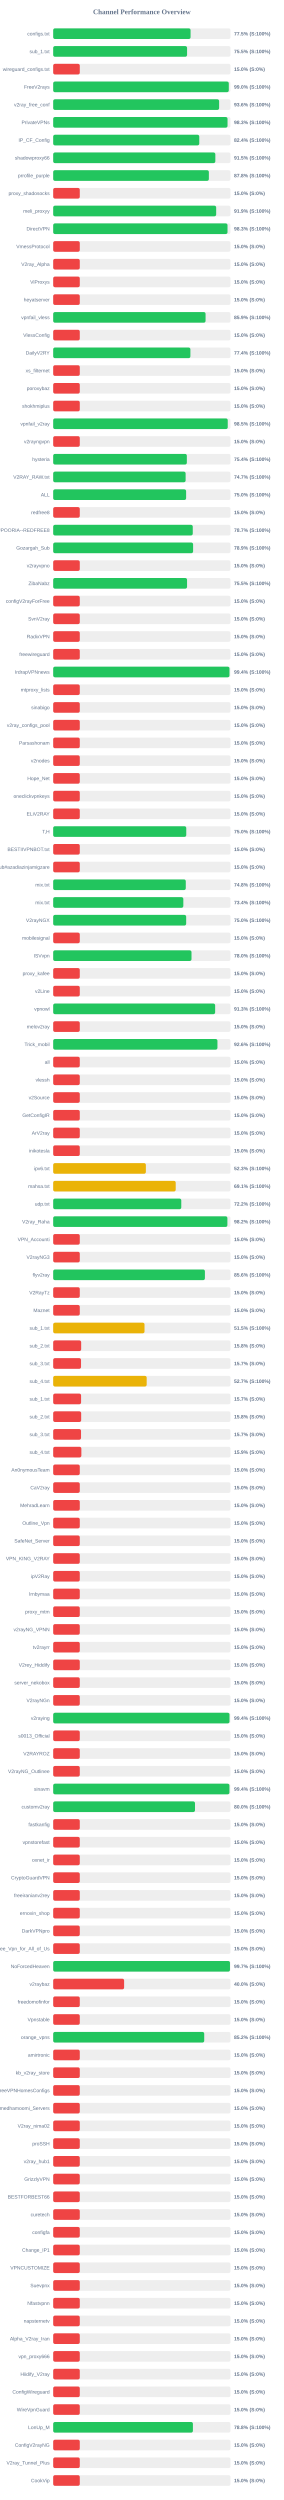
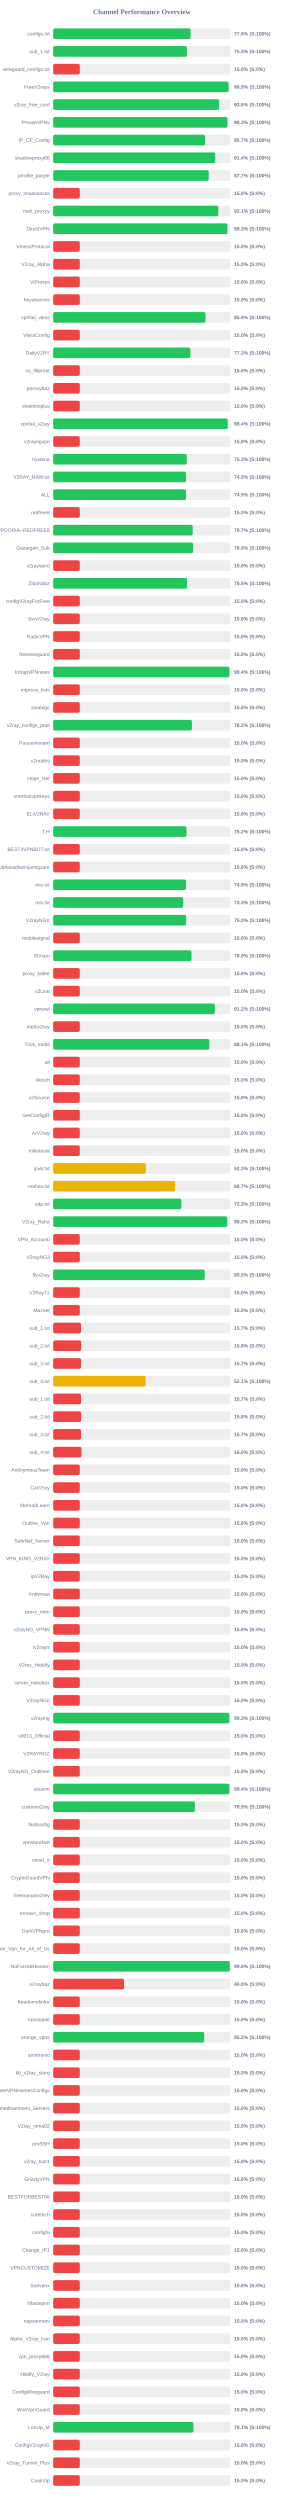
<svg xmlns="http://www.w3.org/2000/svg" width="800" height="7050" version="1.1">
  <style>
        .row { font: 14px Arial; fill: #64748b; }
        .score { font: bold 14px Arial; fill: #64748b; }
    </style>
  <text x="400" y="40" text-anchor="middle" font-size="20px" font-weight="bold" fill="#64748b">Channel Performance Overview</text>
  <rect x="150" y="80" width="500" height="30" fill="#eee" rx="5" />
-   <rect x="150" y="80" width="387.4" height="30" fill="#22c55e" rx="5" />
+   <rect x="150" y="80" width="387.5" height="30" fill="#22c55e" rx="5" />
  <text x="140" y="100" text-anchor="end" class="row">configs.txt</text>
  <text x="660" y="100" text-anchor="start" class="score">77.5% (S:100%)</text>
  <rect x="150" y="130" width="500" height="30" fill="#eee" rx="5" />
-   <rect x="150" y="130" width="377.55" height="30" fill="#22c55e" rx="5" />
+   <rect x="150" y="130" width="377.1" height="30" fill="#22c55e" rx="5" />
  <text x="140" y="150" text-anchor="end" class="row">sub_1.txt</text>
-   <text x="660" y="150" text-anchor="start" class="score">75.5% (S:100%)</text>
+   <text x="660" y="150" text-anchor="start" class="score">75.4% (S:100%)</text>
  <rect x="150" y="180" width="500" height="30" fill="#eee" rx="5" />
  <rect x="150" y="180" width="75.0" height="30" fill="#ef4444" rx="5" />
  <text x="140" y="200" text-anchor="end" class="row">wireguard_configs.txt</text>
  <text x="660" y="200" text-anchor="start" class="score">15.0% (S:0%)</text>
  <rect x="150" y="230" width="500" height="30" fill="#eee" rx="5" />
-   <rect x="150" y="230" width="495.2" height="30" fill="#22c55e" rx="5" />
+   <rect x="150" y="230" width="494.5" height="30" fill="#22c55e" rx="5" />
  <text x="140" y="250" text-anchor="end" class="row">FreeV2rays</text>
-   <text x="660" y="250" text-anchor="start" class="score">99.0% (S:100%)</text>
+   <text x="660" y="250" text-anchor="start" class="score">98.9% (S:100%)</text>
  <rect x="150" y="280" width="500" height="30" fill="#eee" rx="5" />
-   <rect x="150" y="280" width="467.9" height="30" fill="#22c55e" rx="5" />
+   <rect x="150" y="280" width="467.85" height="30" fill="#22c55e" rx="5" />
  <text x="140" y="300" text-anchor="end" class="row">v2ray_free_conf</text>
  <text x="660" y="300" text-anchor="start" class="score">93.6% (S:100%)</text>
  <rect x="150" y="330" width="500" height="30" fill="#eee" rx="5" />
-   <rect x="150" y="330" width="491.65" height="30" fill="#22c55e" rx="5" />
+   <rect x="150" y="330" width="491.55" height="30" fill="#22c55e" rx="5" />
  <text x="140" y="350" text-anchor="end" class="row">PrivateVPNs</text>
  <text x="660" y="350" text-anchor="start" class="score">98.3% (S:100%)</text>
  <rect x="150" y="380" width="500" height="30" fill="#eee" rx="5" />
-   <rect x="150" y="380" width="411.95" height="30" fill="#22c55e" rx="5" />
+   <rect x="150" y="380" width="428.55" height="30" fill="#22c55e" rx="5" />
  <text x="140" y="400" text-anchor="end" class="row">IP_CF_Config</text>
-   <text x="660" y="400" text-anchor="start" class="score">82.4% (S:100%)</text>
+   <text x="660" y="400" text-anchor="start" class="score">85.7% (S:100%)</text>
  <rect x="150" y="430" width="500" height="30" fill="#eee" rx="5" />
-   <rect x="150" y="430" width="457.25" height="30" fill="#22c55e" rx="5" />
+   <rect x="150" y="430" width="456.9" height="30" fill="#22c55e" rx="5" />
  <text x="140" y="450" text-anchor="end" class="row">shadowproxy66</text>
-   <text x="660" y="450" text-anchor="start" class="score">91.5% (S:100%)</text>
+   <text x="660" y="450" text-anchor="start" class="score">91.4% (S:100%)</text>
  <rect x="150" y="480" width="500" height="30" fill="#eee" rx="5" />
-   <rect x="150" y="480" width="439.0" height="30" fill="#22c55e" rx="5" />
+   <rect x="150" y="480" width="438.6" height="30" fill="#22c55e" rx="5" />
  <text x="140" y="500" text-anchor="end" class="row">prrofile_purple</text>
-   <text x="660" y="500" text-anchor="start" class="score">87.8% (S:100%)</text>
+   <text x="660" y="500" text-anchor="start" class="score">87.7% (S:100%)</text>
  <rect x="150" y="530" width="500" height="30" fill="#eee" rx="5" />
  <rect x="150" y="530" width="75.0" height="30" fill="#ef4444" rx="5" />
  <text x="140" y="550" text-anchor="end" class="row">proxy_shadosocks</text>
  <text x="660" y="550" text-anchor="start" class="score">15.0% (S:0%)</text>
  <rect x="150" y="580" width="500" height="30" fill="#eee" rx="5" />
-   <rect x="150" y="580" width="459.6" height="30" fill="#22c55e" rx="5" />
+   <rect x="150" y="580" width="465.6" height="30" fill="#22c55e" rx="5" />
  <text x="140" y="600" text-anchor="end" class="row">meli_proxyy</text>
-   <text x="660" y="600" text-anchor="start" class="score">91.9% (S:100%)</text>
+   <text x="660" y="600" text-anchor="start" class="score">93.1% (S:100%)</text>
  <rect x="150" y="630" width="500" height="30" fill="#eee" rx="5" />
-   <rect x="150" y="630" width="491.6" height="30" fill="#22c55e" rx="5" />
+   <rect x="150" y="630" width="491.45" height="30" fill="#22c55e" rx="5" />
  <text x="140" y="650" text-anchor="end" class="row">DirectVPN</text>
  <text x="660" y="650" text-anchor="start" class="score">98.3% (S:100%)</text>
  <rect x="150" y="680" width="500" height="30" fill="#eee" rx="5" />
  <rect x="150" y="680" width="75.0" height="30" fill="#ef4444" rx="5" />
  <text x="140" y="700" text-anchor="end" class="row">VmessProtocol</text>
  <text x="660" y="700" text-anchor="start" class="score">15.0% (S:0%)</text>
  <rect x="150" y="730" width="500" height="30" fill="#eee" rx="5" />
  <rect x="150" y="730" width="75.0" height="30" fill="#ef4444" rx="5" />
  <text x="140" y="750" text-anchor="end" class="row">V2ray_Alpha</text>
  <text x="660" y="750" text-anchor="start" class="score">15.0% (S:0%)</text>
  <rect x="150" y="780" width="500" height="30" fill="#eee" rx="5" />
  <rect x="150" y="780" width="75.0" height="30" fill="#ef4444" rx="5" />
  <text x="140" y="800" text-anchor="end" class="row">ViProxys</text>
  <text x="660" y="800" text-anchor="start" class="score">15.0% (S:0%)</text>
  <rect x="150" y="830" width="500" height="30" fill="#eee" rx="5" />
  <rect x="150" y="830" width="75.0" height="30" fill="#ef4444" rx="5" />
  <text x="140" y="850" text-anchor="end" class="row">heyatserver</text>
  <text x="660" y="850" text-anchor="start" class="score">15.0% (S:0%)</text>
  <rect x="150" y="880" width="500" height="30" fill="#eee" rx="5" />
  <rect x="150" y="880" width="429.7" height="30" fill="#22c55e" rx="5" />
  <text x="140" y="900" text-anchor="end" class="row">vpnfail_vless</text>
  <text x="660" y="900" text-anchor="start" class="score">85.9% (S:100%)</text>
  <rect x="150" y="930" width="500" height="30" fill="#eee" rx="5" />
  <rect x="150" y="930" width="75.0" height="30" fill="#ef4444" rx="5" />
  <text x="140" y="950" text-anchor="end" class="row">VlessConfig</text>
  <text x="660" y="950" text-anchor="start" class="score">15.0% (S:0%)</text>
  <rect x="150" y="980" width="500" height="30" fill="#eee" rx="5" />
-   <rect x="150" y="980" width="386.9" height="30" fill="#22c55e" rx="5" />
+   <rect x="150" y="980" width="386.7" height="30" fill="#22c55e" rx="5" />
  <text x="140" y="1000" text-anchor="end" class="row">DailyV2RY</text>
-   <text x="660" y="1000" text-anchor="start" class="score">77.4% (S:100%)</text>
+   <text x="660" y="1000" text-anchor="start" class="score">77.3% (S:100%)</text>
  <rect x="150" y="1030" width="500" height="30" fill="#eee" rx="5" />
  <rect x="150" y="1030" width="75.0" height="30" fill="#ef4444" rx="5" />
  <text x="140" y="1050" text-anchor="end" class="row">xs_filternet</text>
  <text x="660" y="1050" text-anchor="start" class="score">15.0% (S:0%)</text>
  <rect x="150" y="1080" width="500" height="30" fill="#eee" rx="5" />
  <rect x="150" y="1080" width="75.0" height="30" fill="#ef4444" rx="5" />
  <text x="140" y="1100" text-anchor="end" class="row">poroxybaz</text>
  <text x="660" y="1100" text-anchor="start" class="score">15.0% (S:0%)</text>
  <rect x="150" y="1130" width="500" height="30" fill="#eee" rx="5" />
  <rect x="150" y="1130" width="75.0" height="30" fill="#ef4444" rx="5" />
  <text x="140" y="1150" text-anchor="end" class="row">shokhmiplus</text>
  <text x="660" y="1150" text-anchor="start" class="score">15.0% (S:0%)</text>
  <rect x="150" y="1180" width="500" height="30" fill="#eee" rx="5" />
-   <rect x="150" y="1180" width="492.25" height="30" fill="#22c55e" rx="5" />
+   <rect x="150" y="1180" width="492.15" height="30" fill="#22c55e" rx="5" />
  <text x="140" y="1200" text-anchor="end" class="row">vpnfail_v2ray</text>
-   <text x="660" y="1200" text-anchor="start" class="score">98.5% (S:100%)</text>
+   <text x="660" y="1200" text-anchor="start" class="score">98.4% (S:100%)</text>
  <rect x="150" y="1230" width="500" height="30" fill="#eee" rx="5" />
  <rect x="150" y="1230" width="75.0" height="30" fill="#ef4444" rx="5" />
  <text x="140" y="1250" text-anchor="end" class="row">v2rayngvpn</text>
  <text x="660" y="1250" text-anchor="start" class="score">15.0% (S:0%)</text>
  <rect x="150" y="1280" width="500" height="30" fill="#eee" rx="5" />
-   <rect x="150" y="1280" width="376.9" height="30" fill="#22c55e" rx="5" />
+   <rect x="150" y="1280" width="376.6" height="30" fill="#22c55e" rx="5" />
  <text x="140" y="1300" text-anchor="end" class="row">hysteria</text>
-   <text x="660" y="1300" text-anchor="start" class="score">75.4% (S:100%)</text>
+   <text x="660" y="1300" text-anchor="start" class="score">75.3% (S:100%)</text>
  <rect x="150" y="1330" width="500" height="30" fill="#eee" rx="5" />
-   <rect x="150" y="1330" width="373.45" height="30" fill="#22c55e" rx="5" />
+   <rect x="150" y="1330" width="374.5" height="30" fill="#22c55e" rx="5" />
  <text x="140" y="1350" text-anchor="end" class="row">V2RAY_RAW.txt</text>
-   <text x="660" y="1350" text-anchor="start" class="score">74.7% (S:100%)</text>
+   <text x="660" y="1350" text-anchor="start" class="score">74.9% (S:100%)</text>
  <rect x="150" y="1380" width="500" height="30" fill="#eee" rx="5" />
-   <rect x="150" y="1380" width="374.85" height="30" fill="#22c55e" rx="5" />
+   <rect x="150" y="1380" width="374.55" height="30" fill="#22c55e" rx="5" />
  <text x="140" y="1400" text-anchor="end" class="row">ALL</text>
-   <text x="660" y="1400" text-anchor="start" class="score">75.0% (S:100%)</text>
+   <text x="660" y="1400" text-anchor="start" class="score">74.9% (S:100%)</text>
  <rect x="150" y="1430" width="500" height="30" fill="#eee" rx="5" />
  <rect x="150" y="1430" width="75.0" height="30" fill="#ef4444" rx="5" />
  <text x="140" y="1450" text-anchor="end" class="row">redfree8</text>
  <text x="660" y="1450" text-anchor="start" class="score">15.0% (S:0%)</text>
  <rect x="150" y="1480" width="500" height="30" fill="#eee" rx="5" />
-   <rect x="150" y="1480" width="393.6" height="30" fill="#22c55e" rx="5" />
+   <rect x="150" y="1480" width="393.45" height="30" fill="#22c55e" rx="5" />
  <text x="140" y="1500" text-anchor="end" class="row">POORIA--REDFREE8.txt#POORIA--REDFREE8</text>
  <text x="660" y="1500" text-anchor="start" class="score">78.7% (S:100%)</text>
  <rect x="150" y="1530" width="500" height="30" fill="#eee" rx="5" />
-   <rect x="150" y="1530" width="394.55" height="30" fill="#22c55e" rx="5" />
+   <rect x="150" y="1530" width="394.65" height="30" fill="#22c55e" rx="5" />
  <text x="140" y="1550" text-anchor="end" class="row">Gozargah_Sub</text>
  <text x="660" y="1550" text-anchor="start" class="score">78.9% (S:100%)</text>
  <rect x="150" y="1580" width="500" height="30" fill="#eee" rx="5" />
  <rect x="150" y="1580" width="75.0" height="30" fill="#ef4444" rx="5" />
  <text x="140" y="1600" text-anchor="end" class="row">v2rayvpno</text>
  <text x="660" y="1600" text-anchor="start" class="score">15.0% (S:0%)</text>
  <rect x="150" y="1630" width="500" height="30" fill="#eee" rx="5" />
-   <rect x="150" y="1630" width="377.5" height="30" fill="#22c55e" rx="5" />
+   <rect x="150" y="1630" width="377.55" height="30" fill="#22c55e" rx="5" />
  <text x="140" y="1650" text-anchor="end" class="row">ZibaNabz</text>
  <text x="660" y="1650" text-anchor="start" class="score">75.5% (S:100%)</text>
  <rect x="150" y="1680" width="500" height="30" fill="#eee" rx="5" />
  <rect x="150" y="1680" width="75.0" height="30" fill="#ef4444" rx="5" />
  <text x="140" y="1700" text-anchor="end" class="row">configV2rayForFree</text>
  <text x="660" y="1700" text-anchor="start" class="score">15.0% (S:0%)</text>
  <rect x="150" y="1730" width="500" height="30" fill="#eee" rx="5" />
  <rect x="150" y="1730" width="75.0" height="30" fill="#ef4444" rx="5" />
  <text x="140" y="1750" text-anchor="end" class="row">SvnV2ray</text>
  <text x="660" y="1750" text-anchor="start" class="score">15.0% (S:0%)</text>
  <rect x="150" y="1780" width="500" height="30" fill="#eee" rx="5" />
  <rect x="150" y="1780" width="75.0" height="30" fill="#ef4444" rx="5" />
  <text x="140" y="1800" text-anchor="end" class="row">RadixVPN</text>
  <text x="660" y="1800" text-anchor="start" class="score">15.0% (S:0%)</text>
  <rect x="150" y="1830" width="500" height="30" fill="#eee" rx="5" />
  <rect x="150" y="1830" width="75.0" height="30" fill="#ef4444" rx="5" />
  <text x="140" y="1850" text-anchor="end" class="row">freewireguard</text>
  <text x="660" y="1850" text-anchor="start" class="score">15.0% (S:0%)</text>
  <rect x="150" y="1880" width="500" height="30" fill="#eee" rx="5" />
-   <rect x="150" y="1880" width="497.1" height="30" fill="#22c55e" rx="5" />
+   <rect x="150" y="1880" width="496.8" height="30" fill="#22c55e" rx="5" />
  <text x="140" y="1900" text-anchor="end" class="row">IrdrapVPNnews</text>
  <text x="660" y="1900" text-anchor="start" class="score">99.4% (S:100%)</text>
  <rect x="150" y="1930" width="500" height="30" fill="#eee" rx="5" />
  <rect x="150" y="1930" width="75.0" height="30" fill="#ef4444" rx="5" />
  <text x="140" y="1950" text-anchor="end" class="row">mtproxy_lists</text>
  <text x="660" y="1950" text-anchor="start" class="score">15.0% (S:0%)</text>
  <rect x="150" y="1980" width="500" height="30" fill="#eee" rx="5" />
  <rect x="150" y="1980" width="75.0" height="30" fill="#ef4444" rx="5" />
  <text x="140" y="2000" text-anchor="end" class="row">sinabigo</text>
  <text x="660" y="2000" text-anchor="start" class="score">15.0% (S:0%)</text>
  <rect x="150" y="2030" width="500" height="30" fill="#eee" rx="5" />
-   <rect x="150" y="2030" width="75.0" height="30" fill="#ef4444" rx="5" />
+   <rect x="150" y="2030" width="391.25" height="30" fill="#22c55e" rx="5" />
  <text x="140" y="2050" text-anchor="end" class="row">v2ray_configs_pool</text>
-   <text x="660" y="2050" text-anchor="start" class="score">15.0% (S:0%)</text>
+   <text x="660" y="2050" text-anchor="start" class="score">78.2% (S:100%)</text>
  <rect x="150" y="2080" width="500" height="30" fill="#eee" rx="5" />
  <rect x="150" y="2080" width="75.0" height="30" fill="#ef4444" rx="5" />
  <text x="140" y="2100" text-anchor="end" class="row">Parsashonam</text>
  <text x="660" y="2100" text-anchor="start" class="score">15.0% (S:0%)</text>
  <rect x="150" y="2130" width="500" height="30" fill="#eee" rx="5" />
  <rect x="150" y="2130" width="75.0" height="30" fill="#ef4444" rx="5" />
  <text x="140" y="2150" text-anchor="end" class="row">v2nodes</text>
  <text x="660" y="2150" text-anchor="start" class="score">15.0% (S:0%)</text>
  <rect x="150" y="2180" width="500" height="30" fill="#eee" rx="5" />
  <rect x="150" y="2180" width="75.0" height="30" fill="#ef4444" rx="5" />
  <text x="140" y="2200" text-anchor="end" class="row">Hope_Net</text>
  <text x="660" y="2200" text-anchor="start" class="score">15.0% (S:0%)</text>
  <rect x="150" y="2230" width="500" height="30" fill="#eee" rx="5" />
  <rect x="150" y="2230" width="75.0" height="30" fill="#ef4444" rx="5" />
  <text x="140" y="2250" text-anchor="end" class="row">oneclickvpnkeys</text>
  <text x="660" y="2250" text-anchor="start" class="score">15.0% (S:0%)</text>
  <rect x="150" y="2280" width="500" height="30" fill="#eee" rx="5" />
  <rect x="150" y="2280" width="75.0" height="30" fill="#ef4444" rx="5" />
  <text x="140" y="2300" text-anchor="end" class="row">ELiV2RAY</text>
  <text x="660" y="2300" text-anchor="start" class="score">15.0% (S:0%)</text>
  <rect x="150" y="2330" width="500" height="30" fill="#eee" rx="5" />
-   <rect x="150" y="2330" width="375.25" height="30" fill="#22c55e" rx="5" />
+   <rect x="150" y="2330" width="375.85" height="30" fill="#22c55e" rx="5" />
  <text x="140" y="2350" text-anchor="end" class="row">T,H</text>
-   <text x="660" y="2350" text-anchor="start" class="score">75.0% (S:100%)</text>
+   <text x="660" y="2350" text-anchor="start" class="score">75.2% (S:100%)</text>
  <rect x="150" y="2380" width="500" height="30" fill="#eee" rx="5" />
  <rect x="150" y="2380" width="75.0" height="30" fill="#ef4444" rx="5" />
  <text x="140" y="2400" text-anchor="end" class="row">BESTIIVPNBOT.txt</text>
  <text x="660" y="2400" text-anchor="start" class="score">15.0% (S:0%)</text>
  <rect x="150" y="2430" width="500" height="30" fill="#eee" rx="5" />
  <rect x="150" y="2430" width="75.0" height="30" fill="#ef4444" rx="5" />
  <text x="140" y="2450" text-anchor="end" class="row">Sub#azadiazinjamigzare</text>
  <text x="660" y="2450" text-anchor="start" class="score">15.0% (S:0%)</text>
  <rect x="150" y="2480" width="500" height="30" fill="#eee" rx="5" />
-   <rect x="150" y="2480" width="373.9" height="30" fill="#22c55e" rx="5" />
+   <rect x="150" y="2480" width="374.65" height="30" fill="#22c55e" rx="5" />
  <text x="140" y="2500" text-anchor="end" class="row">mix.txt</text>
-   <text x="660" y="2500" text-anchor="start" class="score">74.8% (S:100%)</text>
+   <text x="660" y="2500" text-anchor="start" class="score">74.9% (S:100%)</text>
  <rect x="150" y="2530" width="500" height="30" fill="#eee" rx="5" />
-   <rect x="150" y="2530" width="367.0" height="30" fill="#22c55e" rx="5" />
+   <rect x="150" y="2530" width="366.75" height="30" fill="#22c55e" rx="5" />
  <text x="140" y="2550" text-anchor="end" class="row">mix.txt</text>
-   <text x="660" y="2550" text-anchor="start" class="score">73.4% (S:100%)</text>
+   <text x="660" y="2550" text-anchor="start" class="score">73.3% (S:100%)</text>
  <rect x="150" y="2580" width="500" height="30" fill="#eee" rx="5" />
  <rect x="150" y="2580" width="375.0" height="30" fill="#22c55e" rx="5" />
  <text x="140" y="2600" text-anchor="end" class="row">V2rayNGX</text>
  <text x="660" y="2600" text-anchor="start" class="score">75.0% (S:100%)</text>
  <rect x="150" y="2630" width="500" height="30" fill="#eee" rx="5" />
  <rect x="150" y="2630" width="75.0" height="30" fill="#ef4444" rx="5" />
  <text x="140" y="2650" text-anchor="end" class="row">mobilesignal</text>
  <text x="660" y="2650" text-anchor="start" class="score">15.0% (S:0%)</text>
  <rect x="150" y="2680" width="500" height="30" fill="#eee" rx="5" />
  <rect x="150" y="2680" width="390.05" height="30" fill="#22c55e" rx="5" />
  <text x="140" y="2700" text-anchor="end" class="row">ISVvpn</text>
  <text x="660" y="2700" text-anchor="start" class="score">78.0% (S:100%)</text>
  <rect x="150" y="2730" width="500" height="30" fill="#eee" rx="5" />
  <rect x="150" y="2730" width="75.0" height="30" fill="#ef4444" rx="5" />
  <text x="140" y="2750" text-anchor="end" class="row">proxy_kafee</text>
  <text x="660" y="2750" text-anchor="start" class="score">15.0% (S:0%)</text>
  <rect x="150" y="2780" width="500" height="30" fill="#eee" rx="5" />
  <rect x="150" y="2780" width="75.0" height="30" fill="#ef4444" rx="5" />
  <text x="140" y="2800" text-anchor="end" class="row">v2Line</text>
  <text x="660" y="2800" text-anchor="start" class="score">15.0% (S:0%)</text>
  <rect x="150" y="2830" width="500" height="30" fill="#eee" rx="5" />
-   <rect x="150" y="2830" width="456.7" height="30" fill="#22c55e" rx="5" />
+   <rect x="150" y="2830" width="455.95" height="30" fill="#22c55e" rx="5" />
  <text x="140" y="2850" text-anchor="end" class="row">vpnowl</text>
-   <text x="660" y="2850" text-anchor="start" class="score">91.3% (S:100%)</text>
+   <text x="660" y="2850" text-anchor="start" class="score">91.2% (S:100%)</text>
  <rect x="150" y="2880" width="500" height="30" fill="#eee" rx="5" />
  <rect x="150" y="2880" width="75.0" height="30" fill="#ef4444" rx="5" />
  <text x="140" y="2900" text-anchor="end" class="row">melov2ray</text>
  <text x="660" y="2900" text-anchor="start" class="score">15.0% (S:0%)</text>
  <rect x="150" y="2930" width="500" height="30" fill="#eee" rx="5" />
-   <rect x="150" y="2930" width="463.2" height="30" fill="#22c55e" rx="5" />
+   <rect x="150" y="2930" width="440.3" height="30" fill="#22c55e" rx="5" />
  <text x="140" y="2950" text-anchor="end" class="row">Trick_mobil</text>
-   <text x="660" y="2950" text-anchor="start" class="score">92.6% (S:100%)</text>
+   <text x="660" y="2950" text-anchor="start" class="score">88.1% (S:100%)</text>
  <rect x="150" y="2980" width="500" height="30" fill="#eee" rx="5" />
  <rect x="150" y="2980" width="75.0" height="30" fill="#ef4444" rx="5" />
  <text x="140" y="3000" text-anchor="end" class="row">all</text>
  <text x="660" y="3000" text-anchor="start" class="score">15.0% (S:0%)</text>
  <rect x="150" y="3030" width="500" height="30" fill="#eee" rx="5" />
  <rect x="150" y="3030" width="75.0" height="30" fill="#ef4444" rx="5" />
  <text x="140" y="3050" text-anchor="end" class="row">vlessh</text>
  <text x="660" y="3050" text-anchor="start" class="score">15.0% (S:0%)</text>
  <rect x="150" y="3080" width="500" height="30" fill="#eee" rx="5" />
  <rect x="150" y="3080" width="75.0" height="30" fill="#ef4444" rx="5" />
  <text x="140" y="3100" text-anchor="end" class="row">v2Source</text>
  <text x="660" y="3100" text-anchor="start" class="score">15.0% (S:0%)</text>
  <rect x="150" y="3130" width="500" height="30" fill="#eee" rx="5" />
  <rect x="150" y="3130" width="75.0" height="30" fill="#ef4444" rx="5" />
  <text x="140" y="3150" text-anchor="end" class="row">GetConfigIR</text>
  <text x="660" y="3150" text-anchor="start" class="score">15.0% (S:0%)</text>
  <rect x="150" y="3180" width="500" height="30" fill="#eee" rx="5" />
  <rect x="150" y="3180" width="75.0" height="30" fill="#ef4444" rx="5" />
  <text x="140" y="3200" text-anchor="end" class="row">ArV2ray</text>
  <text x="660" y="3200" text-anchor="start" class="score">15.0% (S:0%)</text>
  <rect x="150" y="3230" width="500" height="30" fill="#eee" rx="5" />
  <rect x="150" y="3230" width="75.0" height="30" fill="#ef4444" rx="5" />
  <text x="140" y="3250" text-anchor="end" class="row">inikotesla</text>
  <text x="660" y="3250" text-anchor="start" class="score">15.0% (S:0%)</text>
  <rect x="150" y="3280" width="500" height="30" fill="#eee" rx="5" />
  <rect x="150" y="3280" width="261.35" height="30" fill="#eab308" rx="5" />
  <text x="140" y="3300" text-anchor="end" class="row">ipv6.txt</text>
  <text x="660" y="3300" text-anchor="start" class="score">52.3% (S:100%)</text>
  <rect x="150" y="3330" width="500" height="30" fill="#eee" rx="5" />
-   <rect x="150" y="3330" width="345.5" height="30" fill="#eab308" rx="5" />
+   <rect x="150" y="3330" width="343.6" height="30" fill="#eab308" rx="5" />
  <text x="140" y="3350" text-anchor="end" class="row">mahsa.txt</text>
-   <text x="660" y="3350" text-anchor="start" class="score">69.1% (S:100%)</text>
+   <text x="660" y="3350" text-anchor="start" class="score">68.7% (S:100%)</text>
  <rect x="150" y="3380" width="500" height="30" fill="#eee" rx="5" />
-   <rect x="150" y="3380" width="361.2" height="30" fill="#22c55e" rx="5" />
+   <rect x="150" y="3380" width="361.4" height="30" fill="#22c55e" rx="5" />
  <text x="140" y="3400" text-anchor="end" class="row">udp.txt</text>
-   <text x="660" y="3400" text-anchor="start" class="score">72.2% (S:100%)</text>
+   <text x="660" y="3400" text-anchor="start" class="score">72.3% (S:100%)</text>
  <rect x="150" y="3430" width="500" height="30" fill="#eee" rx="5" />
-   <rect x="150" y="3430" width="491.25" height="30" fill="#22c55e" rx="5" />
+   <rect x="150" y="3430" width="490.9" height="30" fill="#22c55e" rx="5" />
  <text x="140" y="3450" text-anchor="end" class="row">V2ray_Raha</text>
  <text x="660" y="3450" text-anchor="start" class="score">98.2% (S:100%)</text>
  <rect x="150" y="3480" width="500" height="30" fill="#eee" rx="5" />
  <rect x="150" y="3480" width="75.0" height="30" fill="#ef4444" rx="5" />
  <text x="140" y="3500" text-anchor="end" class="row">VPN_Accounti</text>
  <text x="660" y="3500" text-anchor="start" class="score">15.0% (S:0%)</text>
  <rect x="150" y="3530" width="500" height="30" fill="#eee" rx="5" />
  <rect x="150" y="3530" width="75.0" height="30" fill="#ef4444" rx="5" />
  <text x="140" y="3550" text-anchor="end" class="row">V2rayNG3</text>
  <text x="660" y="3550" text-anchor="start" class="score">15.0% (S:0%)</text>
  <rect x="150" y="3580" width="500" height="30" fill="#eee" rx="5" />
-   <rect x="150" y="3580" width="427.85" height="30" fill="#22c55e" rx="5" />
+   <rect x="150" y="3580" width="427.4" height="30" fill="#22c55e" rx="5" />
  <text x="140" y="3600" text-anchor="end" class="row">flyv2ray</text>
-   <text x="660" y="3600" text-anchor="start" class="score">85.6% (S:100%)</text>
+   <text x="660" y="3600" text-anchor="start" class="score">85.5% (S:100%)</text>
  <rect x="150" y="3630" width="500" height="30" fill="#eee" rx="5" />
  <rect x="150" y="3630" width="75.0" height="30" fill="#ef4444" rx="5" />
  <text x="140" y="3650" text-anchor="end" class="row">V2RayTz</text>
  <text x="660" y="3650" text-anchor="start" class="score">15.0% (S:0%)</text>
  <rect x="150" y="3680" width="500" height="30" fill="#eee" rx="5" />
  <rect x="150" y="3680" width="75.0" height="30" fill="#ef4444" rx="5" />
  <text x="140" y="3700" text-anchor="end" class="row">Maznet</text>
  <text x="660" y="3700" text-anchor="start" class="score">15.0% (S:0%)</text>
  <rect x="150" y="3730" width="500" height="30" fill="#eee" rx="5" />
-   <rect x="150" y="3730" width="257.55" height="30" fill="#eab308" rx="5" />
+   <rect x="150" y="3730" width="78.5" height="30" fill="#ef4444" rx="5" />
  <text x="140" y="3750" text-anchor="end" class="row">sub_1.txt</text>
-   <text x="660" y="3750" text-anchor="start" class="score">51.5% (S:100%)</text>
+   <text x="660" y="3750" text-anchor="start" class="score">15.7% (S:0%)</text>
  <rect x="150" y="3780" width="500" height="30" fill="#eee" rx="5" />
  <rect x="150" y="3780" width="78.9" height="30" fill="#ef4444" rx="5" />
  <text x="140" y="3800" text-anchor="end" class="row">sub_2.txt</text>
  <text x="660" y="3800" text-anchor="start" class="score">15.8% (S:0%)</text>
  <rect x="150" y="3830" width="500" height="30" fill="#eee" rx="5" />
  <rect x="150" y="3830" width="78.5" height="30" fill="#ef4444" rx="5" />
  <text x="140" y="3850" text-anchor="end" class="row">sub_3.txt</text>
  <text x="660" y="3850" text-anchor="start" class="score">15.7% (S:0%)</text>
  <rect x="150" y="3880" width="500" height="30" fill="#eee" rx="5" />
-   <rect x="150" y="3880" width="263.65" height="30" fill="#eab308" rx="5" />
+   <rect x="150" y="3880" width="260.65" height="30" fill="#eab308" rx="5" />
  <text x="140" y="3900" text-anchor="end" class="row">sub_4.txt</text>
-   <text x="660" y="3900" text-anchor="start" class="score">52.7% (S:100%)</text>
+   <text x="660" y="3900" text-anchor="start" class="score">52.1% (S:100%)</text>
  <rect x="150" y="3930" width="500" height="30" fill="#eee" rx="5" />
-   <rect x="150" y="3930" width="78.65" height="30" fill="#ef4444" rx="5" />
+   <rect x="150" y="3930" width="78.5" height="30" fill="#ef4444" rx="5" />
  <text x="140" y="3950" text-anchor="end" class="row">sub_1.txt</text>
  <text x="660" y="3950" text-anchor="start" class="score">15.7% (S:0%)</text>
  <rect x="150" y="3980" width="500" height="30" fill="#eee" rx="5" />
  <rect x="150" y="3980" width="78.9" height="30" fill="#ef4444" rx="5" />
  <text x="140" y="4000" text-anchor="end" class="row">sub_2.txt</text>
  <text x="660" y="4000" text-anchor="start" class="score">15.8% (S:0%)</text>
  <rect x="150" y="4030" width="500" height="30" fill="#eee" rx="5" />
  <rect x="150" y="4030" width="78.5" height="30" fill="#ef4444" rx="5" />
  <text x="140" y="4050" text-anchor="end" class="row">sub_3.txt</text>
  <text x="660" y="4050" text-anchor="start" class="score">15.7% (S:0%)</text>
  <rect x="150" y="4080" width="500" height="30" fill="#eee" rx="5" />
-   <rect x="150" y="4080" width="79.45" height="30" fill="#ef4444" rx="5" />
+   <rect x="150" y="4080" width="79.8" height="30" fill="#ef4444" rx="5" />
  <text x="140" y="4100" text-anchor="end" class="row">sub_4.txt</text>
-   <text x="660" y="4100" text-anchor="start" class="score">15.9% (S:0%)</text>
+   <text x="660" y="4100" text-anchor="start" class="score">16.0% (S:0%)</text>
  <rect x="150" y="4130" width="500" height="30" fill="#eee" rx="5" />
  <rect x="150" y="4130" width="75.0" height="30" fill="#ef4444" rx="5" />
  <text x="140" y="4150" text-anchor="end" class="row">An0nymousTeam</text>
  <text x="660" y="4150" text-anchor="start" class="score">15.0% (S:0%)</text>
  <rect x="150" y="4180" width="500" height="30" fill="#eee" rx="5" />
  <rect x="150" y="4180" width="75.0" height="30" fill="#ef4444" rx="5" />
  <text x="140" y="4200" text-anchor="end" class="row">CaV2ray</text>
  <text x="660" y="4200" text-anchor="start" class="score">15.0% (S:0%)</text>
  <rect x="150" y="4230" width="500" height="30" fill="#eee" rx="5" />
  <rect x="150" y="4230" width="75.0" height="30" fill="#ef4444" rx="5" />
  <text x="140" y="4250" text-anchor="end" class="row">MehradLearn</text>
  <text x="660" y="4250" text-anchor="start" class="score">15.0% (S:0%)</text>
  <rect x="150" y="4280" width="500" height="30" fill="#eee" rx="5" />
  <rect x="150" y="4280" width="75.0" height="30" fill="#ef4444" rx="5" />
  <text x="140" y="4300" text-anchor="end" class="row">Outline_Vpn</text>
  <text x="660" y="4300" text-anchor="start" class="score">15.0% (S:0%)</text>
  <rect x="150" y="4330" width="500" height="30" fill="#eee" rx="5" />
  <rect x="150" y="4330" width="75.0" height="30" fill="#ef4444" rx="5" />
  <text x="140" y="4350" text-anchor="end" class="row">SafeNet_Server</text>
  <text x="660" y="4350" text-anchor="start" class="score">15.0% (S:0%)</text>
  <rect x="150" y="4380" width="500" height="30" fill="#eee" rx="5" />
  <rect x="150" y="4380" width="75.0" height="30" fill="#ef4444" rx="5" />
  <text x="140" y="4400" text-anchor="end" class="row">VPN_KING_V2RAY</text>
  <text x="660" y="4400" text-anchor="start" class="score">15.0% (S:0%)</text>
  <rect x="150" y="4430" width="500" height="30" fill="#eee" rx="5" />
  <rect x="150" y="4430" width="75.0" height="30" fill="#ef4444" rx="5" />
  <text x="140" y="4450" text-anchor="end" class="row">ipV2Ray</text>
  <text x="660" y="4450" text-anchor="start" class="score">15.0% (S:0%)</text>
  <rect x="150" y="4480" width="500" height="30" fill="#eee" rx="5" />
  <rect x="150" y="4480" width="75.0" height="30" fill="#ef4444" rx="5" />
  <text x="140" y="4500" text-anchor="end" class="row">lrnbymaa</text>
  <text x="660" y="4500" text-anchor="start" class="score">15.0% (S:0%)</text>
  <rect x="150" y="4530" width="500" height="30" fill="#eee" rx="5" />
  <rect x="150" y="4530" width="75.0" height="30" fill="#ef4444" rx="5" />
  <text x="140" y="4550" text-anchor="end" class="row">proxy_mtm</text>
  <text x="660" y="4550" text-anchor="start" class="score">15.0% (S:0%)</text>
  <rect x="150" y="4580" width="500" height="30" fill="#eee" rx="5" />
  <rect x="150" y="4580" width="75.0" height="30" fill="#ef4444" rx="5" />
  <text x="140" y="4600" text-anchor="end" class="row">v2rayNG_VPNN</text>
  <text x="660" y="4600" text-anchor="start" class="score">15.0% (S:0%)</text>
  <rect x="150" y="4630" width="500" height="30" fill="#eee" rx="5" />
  <rect x="150" y="4630" width="75.0" height="30" fill="#ef4444" rx="5" />
  <text x="140" y="4650" text-anchor="end" class="row">tv2rayrr</text>
  <text x="660" y="4650" text-anchor="start" class="score">15.0% (S:0%)</text>
  <rect x="150" y="4680" width="500" height="30" fill="#eee" rx="5" />
  <rect x="150" y="4680" width="75.0" height="30" fill="#ef4444" rx="5" />
  <text x="140" y="4700" text-anchor="end" class="row">V2rey_Hiddify</text>
  <text x="660" y="4700" text-anchor="start" class="score">15.0% (S:0%)</text>
  <rect x="150" y="4730" width="500" height="30" fill="#eee" rx="5" />
  <rect x="150" y="4730" width="75.0" height="30" fill="#ef4444" rx="5" />
  <text x="140" y="4750" text-anchor="end" class="row">server_nekobox</text>
  <text x="660" y="4750" text-anchor="start" class="score">15.0% (S:0%)</text>
  <rect x="150" y="4780" width="500" height="30" fill="#eee" rx="5" />
  <rect x="150" y="4780" width="75.0" height="30" fill="#ef4444" rx="5" />
  <text x="140" y="4800" text-anchor="end" class="row">V2rayNGn</text>
  <text x="660" y="4800" text-anchor="start" class="score">15.0% (S:0%)</text>
  <rect x="150" y="4830" width="500" height="30" fill="#eee" rx="5" />
-   <rect x="150" y="4830" width="497.2" height="30" fill="#22c55e" rx="5" />
+   <rect x="150" y="4830" width="496.7" height="30" fill="#22c55e" rx="5" />
  <text x="140" y="4850" text-anchor="end" class="row">v2raying</text>
-   <text x="660" y="4850" text-anchor="start" class="score">99.4% (S:100%)</text>
+   <text x="660" y="4850" text-anchor="start" class="score">99.3% (S:100%)</text>
  <rect x="150" y="4880" width="500" height="30" fill="#eee" rx="5" />
  <rect x="150" y="4880" width="75.0" height="30" fill="#ef4444" rx="5" />
  <text x="140" y="4900" text-anchor="end" class="row">s0013_Official</text>
  <text x="660" y="4900" text-anchor="start" class="score">15.0% (S:0%)</text>
  <rect x="150" y="4930" width="500" height="30" fill="#eee" rx="5" />
  <rect x="150" y="4930" width="75.0" height="30" fill="#ef4444" rx="5" />
  <text x="140" y="4950" text-anchor="end" class="row">V2RAYROZ</text>
  <text x="660" y="4950" text-anchor="start" class="score">15.0% (S:0%)</text>
  <rect x="150" y="4980" width="500" height="30" fill="#eee" rx="5" />
  <rect x="150" y="4980" width="75.0" height="30" fill="#ef4444" rx="5" />
  <text x="140" y="5000" text-anchor="end" class="row">V2rayNG_Outlinee</text>
  <text x="660" y="5000" text-anchor="start" class="score">15.0% (S:0%)</text>
  <rect x="150" y="5030" width="500" height="30" fill="#eee" rx="5" />
-   <rect x="150" y="5030" width="497.0" height="30" fill="#22c55e" rx="5" />
+   <rect x="150" y="5030" width="496.8" height="30" fill="#22c55e" rx="5" />
  <text x="140" y="5050" text-anchor="end" class="row">sinavm</text>
  <text x="660" y="5050" text-anchor="start" class="score">99.4% (S:100%)</text>
  <rect x="150" y="5080" width="500" height="30" fill="#eee" rx="5" />
-   <rect x="150" y="5080" width="399.9" height="30" fill="#22c55e" rx="5" />
+   <rect x="150" y="5080" width="399.6" height="30" fill="#22c55e" rx="5" />
  <text x="140" y="5100" text-anchor="end" class="row">customv2ray</text>
-   <text x="660" y="5100" text-anchor="start" class="score">80.0% (S:100%)</text>
+   <text x="660" y="5100" text-anchor="start" class="score">79.9% (S:100%)</text>
  <rect x="150" y="5130" width="500" height="30" fill="#eee" rx="5" />
  <rect x="150" y="5130" width="75.0" height="30" fill="#ef4444" rx="5" />
  <text x="140" y="5150" text-anchor="end" class="row">fastkanfig</text>
  <text x="660" y="5150" text-anchor="start" class="score">15.0% (S:0%)</text>
  <rect x="150" y="5180" width="500" height="30" fill="#eee" rx="5" />
  <rect x="150" y="5180" width="75.0" height="30" fill="#ef4444" rx="5" />
  <text x="140" y="5200" text-anchor="end" class="row">vpnstorefast</text>
  <text x="660" y="5200" text-anchor="start" class="score">15.0% (S:0%)</text>
  <rect x="150" y="5230" width="500" height="30" fill="#eee" rx="5" />
  <rect x="150" y="5230" width="75.0" height="30" fill="#ef4444" rx="5" />
  <text x="140" y="5250" text-anchor="end" class="row">oxnet_ir</text>
  <text x="660" y="5250" text-anchor="start" class="score">15.0% (S:0%)</text>
  <rect x="150" y="5280" width="500" height="30" fill="#eee" rx="5" />
  <rect x="150" y="5280" width="75.0" height="30" fill="#ef4444" rx="5" />
  <text x="140" y="5300" text-anchor="end" class="row">CryptoGuardVPN</text>
  <text x="660" y="5300" text-anchor="start" class="score">15.0% (S:0%)</text>
  <rect x="150" y="5330" width="500" height="30" fill="#eee" rx="5" />
  <rect x="150" y="5330" width="75.0" height="30" fill="#ef4444" rx="5" />
  <text x="140" y="5350" text-anchor="end" class="row">freeiranianv2rey</text>
  <text x="660" y="5350" text-anchor="start" class="score">15.0% (S:0%)</text>
  <rect x="150" y="5380" width="500" height="30" fill="#eee" rx="5" />
  <rect x="150" y="5380" width="75.0" height="30" fill="#ef4444" rx="5" />
  <text x="140" y="5400" text-anchor="end" class="row">ernoxin_shop</text>
  <text x="660" y="5400" text-anchor="start" class="score">15.0% (S:0%)</text>
  <rect x="150" y="5430" width="500" height="30" fill="#eee" rx="5" />
  <rect x="150" y="5430" width="75.0" height="30" fill="#ef4444" rx="5" />
  <text x="140" y="5450" text-anchor="end" class="row">DarkVPNpro</text>
  <text x="660" y="5450" text-anchor="start" class="score">15.0% (S:0%)</text>
  <rect x="150" y="5480" width="500" height="30" fill="#eee" rx="5" />
  <rect x="150" y="5480" width="75.0" height="30" fill="#ef4444" rx="5" />
  <text x="140" y="5500" text-anchor="end" class="row">Free_Vpn_for_All_of_Us</text>
  <text x="660" y="5500" text-anchor="start" class="score">15.0% (S:0%)</text>
  <rect x="150" y="5530" width="500" height="30" fill="#eee" rx="5" />
-   <rect x="150" y="5530" width="498.55" height="30" fill="#22c55e" rx="5" />
+   <rect x="150" y="5530" width="498.15" height="30" fill="#22c55e" rx="5" />
  <text x="140" y="5550" text-anchor="end" class="row">NoForcedHeaven</text>
-   <text x="660" y="5550" text-anchor="start" class="score">99.7% (S:100%)</text>
+   <text x="660" y="5550" text-anchor="start" class="score">99.6% (S:100%)</text>
  <rect x="150" y="5580" width="500" height="30" fill="#eee" rx="5" />
  <rect x="150" y="5580" width="200.0" height="30" fill="#ef4444" rx="5" />
  <text x="140" y="5600" text-anchor="end" class="row">v2raybaz</text>
  <text x="660" y="5600" text-anchor="start" class="score">40.0% (S:0%)</text>
  <rect x="150" y="5630" width="500" height="30" fill="#eee" rx="5" />
  <rect x="150" y="5630" width="75.0" height="30" fill="#ef4444" rx="5" />
  <text x="140" y="5650" text-anchor="end" class="row">freedomofinfor</text>
  <text x="660" y="5650" text-anchor="start" class="score">15.0% (S:0%)</text>
  <rect x="150" y="5680" width="500" height="30" fill="#eee" rx="5" />
  <rect x="150" y="5680" width="75.0" height="30" fill="#ef4444" rx="5" />
  <text x="140" y="5700" text-anchor="end" class="row">Vpnstable</text>
  <text x="660" y="5700" text-anchor="start" class="score">15.0% (S:0%)</text>
  <rect x="150" y="5730" width="500" height="30" fill="#eee" rx="5" />
  <rect x="150" y="5730" width="425.9" height="30" fill="#22c55e" rx="5" />
  <text x="140" y="5750" text-anchor="end" class="row">orange_vpns</text>
  <text x="660" y="5750" text-anchor="start" class="score">85.2% (S:100%)</text>
  <rect x="150" y="5780" width="500" height="30" fill="#eee" rx="5" />
  <rect x="150" y="5780" width="75.0" height="30" fill="#ef4444" rx="5" />
  <text x="140" y="5800" text-anchor="end" class="row">amirtronic</text>
  <text x="660" y="5800" text-anchor="start" class="score">15.0% (S:0%)</text>
  <rect x="150" y="5830" width="500" height="30" fill="#eee" rx="5" />
  <rect x="150" y="5830" width="75.0" height="30" fill="#ef4444" rx="5" />
  <text x="140" y="5850" text-anchor="end" class="row">kb_v2ray_store</text>
  <text x="660" y="5850" text-anchor="start" class="score">15.0% (S:0%)</text>
  <rect x="150" y="5880" width="500" height="30" fill="#eee" rx="5" />
  <rect x="150" y="5880" width="75.0" height="30" fill="#ef4444" rx="5" />
  <text x="140" y="5900" text-anchor="end" class="row">FreeVPNHomesConfigs</text>
  <text x="660" y="5900" text-anchor="start" class="score">15.0% (S:0%)</text>
  <rect x="150" y="5930" width="500" height="30" fill="#eee" rx="5" />
  <rect x="150" y="5930" width="75.0" height="30" fill="#ef4444" rx="5" />
  <text x="140" y="5950" text-anchor="end" class="row">Ahmedhamoomi_Servers</text>
  <text x="660" y="5950" text-anchor="start" class="score">15.0% (S:0%)</text>
  <rect x="150" y="5980" width="500" height="30" fill="#eee" rx="5" />
  <rect x="150" y="5980" width="75.0" height="30" fill="#ef4444" rx="5" />
  <text x="140" y="6000" text-anchor="end" class="row">V2ray_nima02</text>
  <text x="660" y="6000" text-anchor="start" class="score">15.0% (S:0%)</text>
  <rect x="150" y="6030" width="500" height="30" fill="#eee" rx="5" />
  <rect x="150" y="6030" width="75.0" height="30" fill="#ef4444" rx="5" />
  <text x="140" y="6050" text-anchor="end" class="row">proSSH</text>
  <text x="660" y="6050" text-anchor="start" class="score">15.0% (S:0%)</text>
  <rect x="150" y="6080" width="500" height="30" fill="#eee" rx="5" />
  <rect x="150" y="6080" width="75.0" height="30" fill="#ef4444" rx="5" />
  <text x="140" y="6100" text-anchor="end" class="row">v2ray_hub1</text>
  <text x="660" y="6100" text-anchor="start" class="score">15.0% (S:0%)</text>
  <rect x="150" y="6130" width="500" height="30" fill="#eee" rx="5" />
  <rect x="150" y="6130" width="75.0" height="30" fill="#ef4444" rx="5" />
  <text x="140" y="6150" text-anchor="end" class="row">GrizzlyVPN</text>
  <text x="660" y="6150" text-anchor="start" class="score">15.0% (S:0%)</text>
  <rect x="150" y="6180" width="500" height="30" fill="#eee" rx="5" />
  <rect x="150" y="6180" width="75.0" height="30" fill="#ef4444" rx="5" />
  <text x="140" y="6200" text-anchor="end" class="row">BESTFORBEST66</text>
  <text x="660" y="6200" text-anchor="start" class="score">15.0% (S:0%)</text>
  <rect x="150" y="6230" width="500" height="30" fill="#eee" rx="5" />
  <rect x="150" y="6230" width="75.0" height="30" fill="#ef4444" rx="5" />
  <text x="140" y="6250" text-anchor="end" class="row">curetech</text>
  <text x="660" y="6250" text-anchor="start" class="score">15.0% (S:0%)</text>
  <rect x="150" y="6280" width="500" height="30" fill="#eee" rx="5" />
  <rect x="150" y="6280" width="75.0" height="30" fill="#ef4444" rx="5" />
  <text x="140" y="6300" text-anchor="end" class="row">configfa</text>
  <text x="660" y="6300" text-anchor="start" class="score">15.0% (S:0%)</text>
  <rect x="150" y="6330" width="500" height="30" fill="#eee" rx="5" />
  <rect x="150" y="6330" width="75.0" height="30" fill="#ef4444" rx="5" />
  <text x="140" y="6350" text-anchor="end" class="row">Change_IP1</text>
  <text x="660" y="6350" text-anchor="start" class="score">15.0% (S:0%)</text>
  <rect x="150" y="6380" width="500" height="30" fill="#eee" rx="5" />
  <rect x="150" y="6380" width="75.0" height="30" fill="#ef4444" rx="5" />
  <text x="140" y="6400" text-anchor="end" class="row">VPNCUSTOMIZE</text>
  <text x="660" y="6400" text-anchor="start" class="score">15.0% (S:0%)</text>
  <rect x="150" y="6430" width="500" height="30" fill="#eee" rx="5" />
  <rect x="150" y="6430" width="75.0" height="30" fill="#ef4444" rx="5" />
  <text x="140" y="6450" text-anchor="end" class="row">Suevpnx</text>
  <text x="660" y="6450" text-anchor="start" class="score">15.0% (S:0%)</text>
  <rect x="150" y="6480" width="500" height="30" fill="#eee" rx="5" />
  <rect x="150" y="6480" width="75.0" height="30" fill="#ef4444" rx="5" />
  <text x="140" y="6500" text-anchor="end" class="row">Nfastvpnn</text>
  <text x="660" y="6500" text-anchor="start" class="score">15.0% (S:0%)</text>
  <rect x="150" y="6530" width="500" height="30" fill="#eee" rx="5" />
  <rect x="150" y="6530" width="75.0" height="30" fill="#ef4444" rx="5" />
  <text x="140" y="6550" text-anchor="end" class="row">napsternetv</text>
  <text x="660" y="6550" text-anchor="start" class="score">15.0% (S:0%)</text>
  <rect x="150" y="6580" width="500" height="30" fill="#eee" rx="5" />
  <rect x="150" y="6580" width="75.0" height="30" fill="#ef4444" rx="5" />
  <text x="140" y="6600" text-anchor="end" class="row">Alpha_V2ray_Iran</text>
  <text x="660" y="6600" text-anchor="start" class="score">15.0% (S:0%)</text>
  <rect x="150" y="6630" width="500" height="30" fill="#eee" rx="5" />
  <rect x="150" y="6630" width="75.0" height="30" fill="#ef4444" rx="5" />
  <text x="140" y="6650" text-anchor="end" class="row">vpn_proxy666</text>
  <text x="660" y="6650" text-anchor="start" class="score">15.0% (S:0%)</text>
  <rect x="150" y="6680" width="500" height="30" fill="#eee" rx="5" />
  <rect x="150" y="6680" width="75.0" height="30" fill="#ef4444" rx="5" />
  <text x="140" y="6700" text-anchor="end" class="row">Hiidify_V2ray</text>
  <text x="660" y="6700" text-anchor="start" class="score">15.0% (S:0%)</text>
  <rect x="150" y="6730" width="500" height="30" fill="#eee" rx="5" />
  <rect x="150" y="6730" width="75.0" height="30" fill="#ef4444" rx="5" />
  <text x="140" y="6750" text-anchor="end" class="row">ConfigWireguard</text>
  <text x="660" y="6750" text-anchor="start" class="score">15.0% (S:0%)</text>
  <rect x="150" y="6780" width="500" height="30" fill="#eee" rx="5" />
  <rect x="150" y="6780" width="75.0" height="30" fill="#ef4444" rx="5" />
  <text x="140" y="6800" text-anchor="end" class="row">WireVpnGuard</text>
  <text x="660" y="6800" text-anchor="start" class="score">15.0% (S:0%)</text>
  <rect x="150" y="6830" width="500" height="30" fill="#eee" rx="5" />
-   <rect x="150" y="6830" width="394.0" height="30" fill="#22c55e" rx="5" />
+   <rect x="150" y="6830" width="395.5" height="30" fill="#22c55e" rx="5" />
  <text x="140" y="6850" text-anchor="end" class="row">LonUp_M</text>
-   <text x="660" y="6850" text-anchor="start" class="score">78.8% (S:100%)</text>
+   <text x="660" y="6850" text-anchor="start" class="score">79.1% (S:100%)</text>
  <rect x="150" y="6880" width="500" height="30" fill="#eee" rx="5" />
  <rect x="150" y="6880" width="75.0" height="30" fill="#ef4444" rx="5" />
  <text x="140" y="6900" text-anchor="end" class="row">ConfigV2rayNG</text>
  <text x="660" y="6900" text-anchor="start" class="score">15.0% (S:0%)</text>
  <rect x="150" y="6930" width="500" height="30" fill="#eee" rx="5" />
  <rect x="150" y="6930" width="75.0" height="30" fill="#ef4444" rx="5" />
  <text x="140" y="6950" text-anchor="end" class="row">V2ray_Tunnel_Plus</text>
  <text x="660" y="6950" text-anchor="start" class="score">15.0% (S:0%)</text>
  <rect x="150" y="6980" width="500" height="30" fill="#eee" rx="5" />
  <rect x="150" y="6980" width="75.0" height="30" fill="#ef4444" rx="5" />
  <text x="140" y="7000" text-anchor="end" class="row">CookVip</text>
  <text x="660" y="7000" text-anchor="start" class="score">15.0% (S:0%)</text>
</svg>
